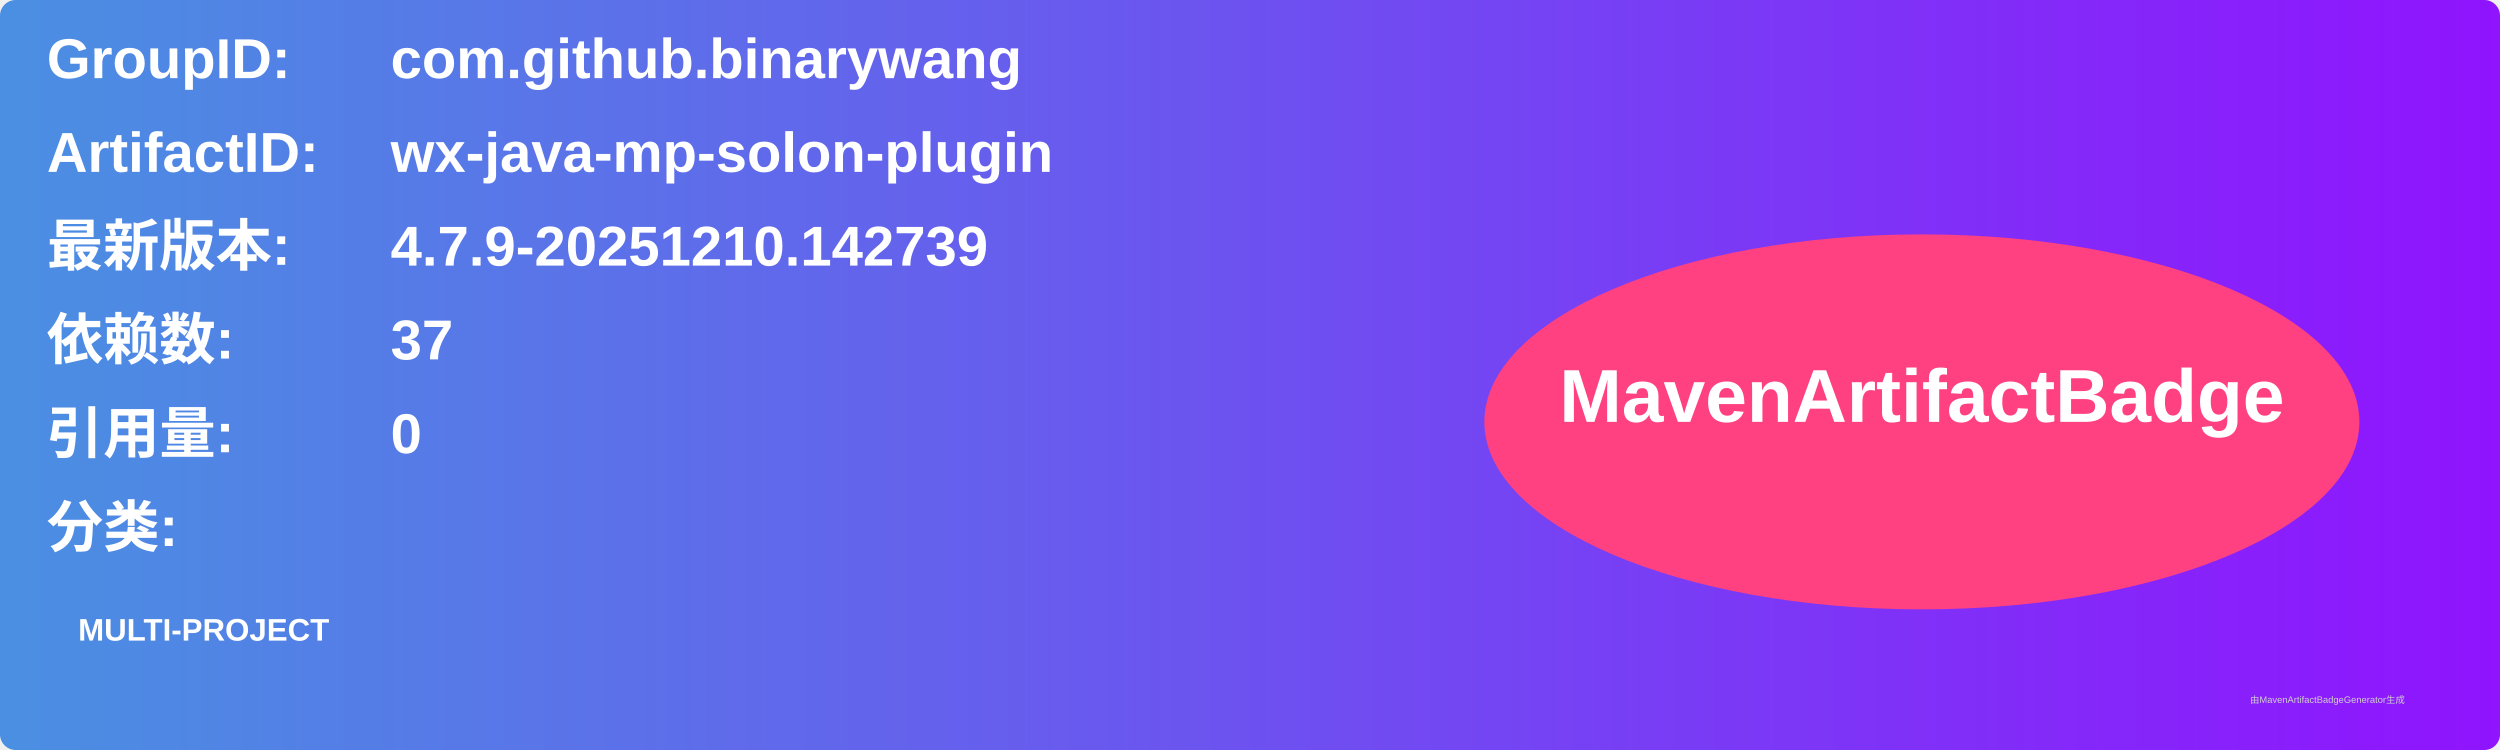
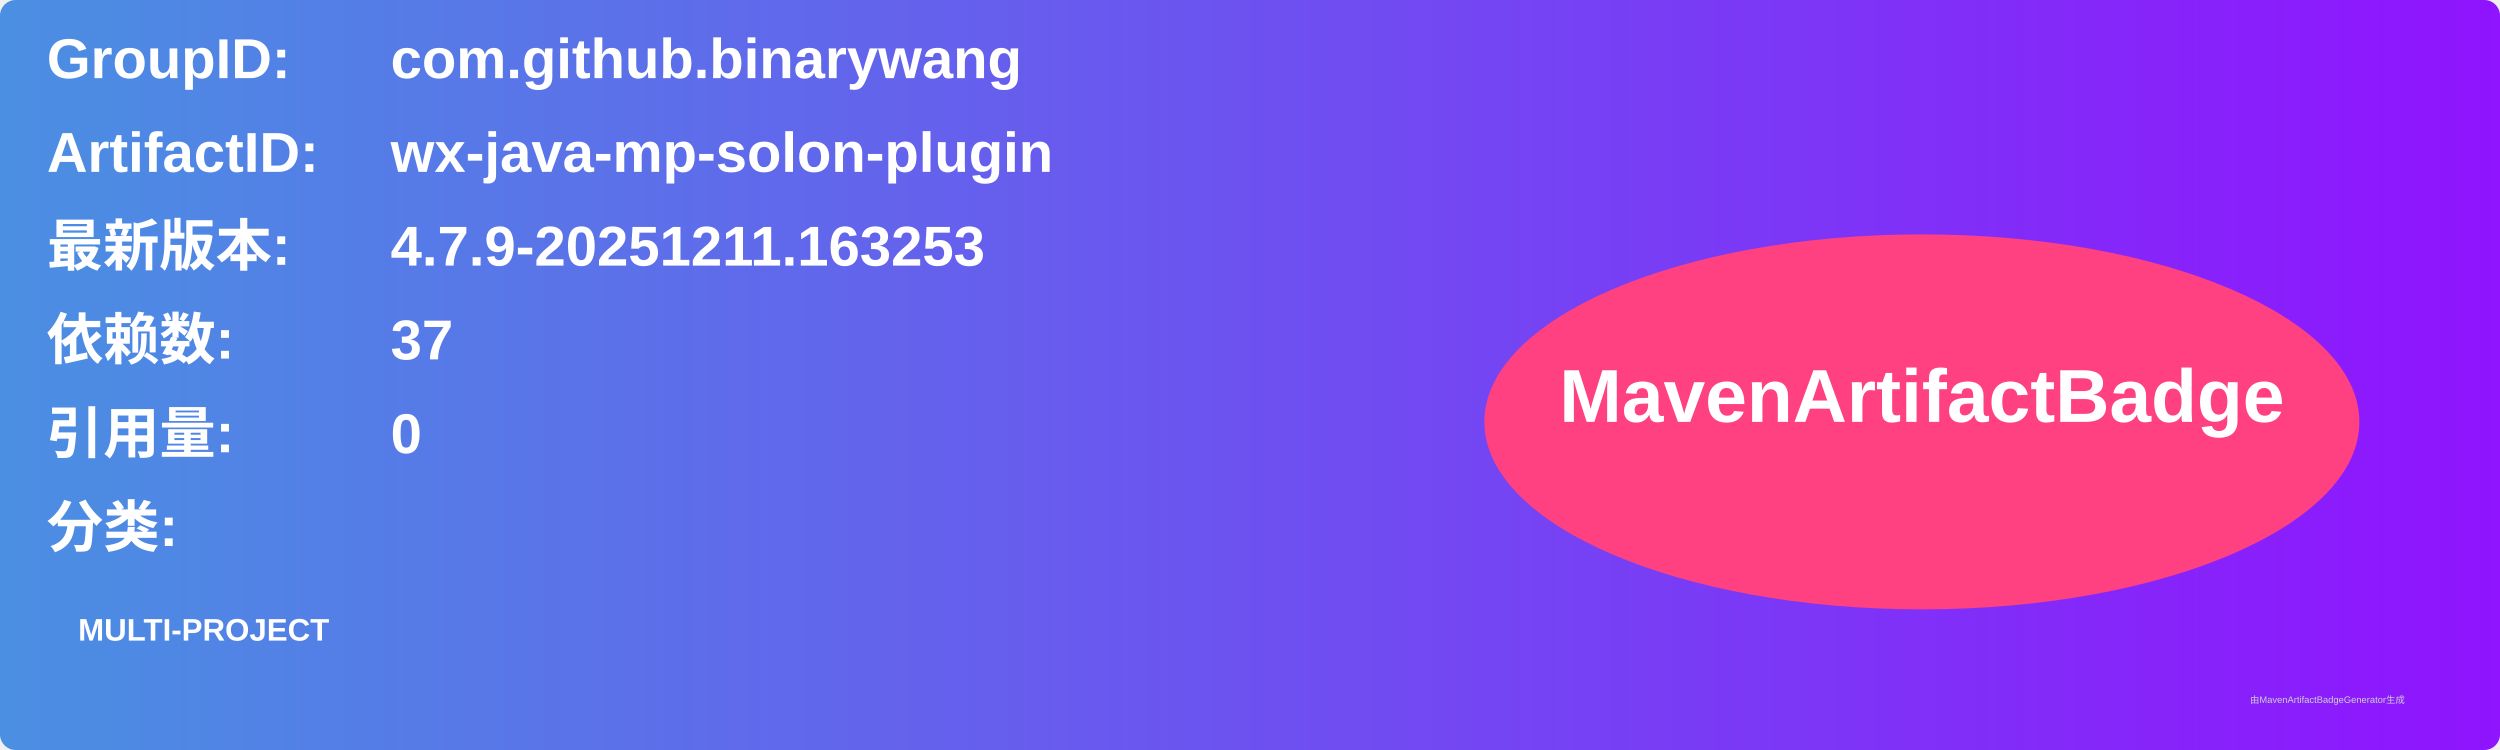
<svg xmlns="http://www.w3.org/2000/svg" width="800" height="240" viewBox="0 0 800 240">
  <linearGradient id="grad" x1="0%" y1="0%" x2="100%" y2="0%">
    <stop offset="0%" stop-color="#4a90e2" />
    <stop offset="100%" stop-color="#9013fe" />
  </linearGradient>
  <rect width="100%" height="100%" rx="5" ry="5" fill="url(#grad)" />
  <g transform="translate(15, 15)">
    <text x="0" y="10" font-family="Arial" font-size="18" fill="white" font-weight="bold" width="260">GroupID:</text>
    <text x="110" y="10" font-family="Arial" font-size="18" fill="white" font-weight="bold" width="460">com.github.binarywang</text>
    <text x="0" y="40" font-family="Arial" font-size="18" fill="white" font-weight="bold" width="260">ArtifactID:</text>
    <text x="110" y="40" font-family="Arial" font-size="18" fill="white" font-weight="bold" width="460">wx-java-mp-solon-plugin</text>
    <text x="0" y="70" font-family="Arial" font-size="18" fill="white" font-weight="bold">最新版本:</text>
    <text x="110" y="70" font-family="Arial" font-size="18" fill="white" font-weight="bold">
-       <tspan font-weight="bold">4.7.9-20251210.142739</tspan>
+       <tspan font-weight="bold">4.7.9-20251211.163253</tspan>
    </text>
    <text x="0" y="100" font-family="Arial" font-size="18" fill="white" font-weight="bold">依赖数: </text>
    <text x="110" y="100" font-family="Arial" font-size="18" fill="white">
      <tspan font-weight="bold">37</tspan>
    </text>
    <text x="0" y="130" font-family="Arial" font-size="18" fill="white" font-weight="bold">引用量: </text>
    <text x="110" y="130" font-family="Arial" font-size="18" fill="white">
      <tspan font-weight="bold">0</tspan>
    </text>
    <text x="0" y="160" font-family="Arial" font-size="18" fill="white" font-weight="bold">分类:</text>
    <text x="10" y="190" font-family="Arial" font-size="10" fill="white">
      <tspan font-weight="bold">MULTI-PROJECT</tspan>
    </text>
    <ellipse cx="600" cy="120" rx="140" ry="60" fill="#ff4081" />
    <text x="600" y="120" text-anchor="middle" font-family="Arial" font-size="24" fill="white" font-weight="bold">MavenArtifactBadge</text>
  </g>
  <text x="720" y="225" font-family="Arial" font-size="3" fill="#d0d0d0">由MavenArtifactBadgeGenerator生成</text>
</svg>
